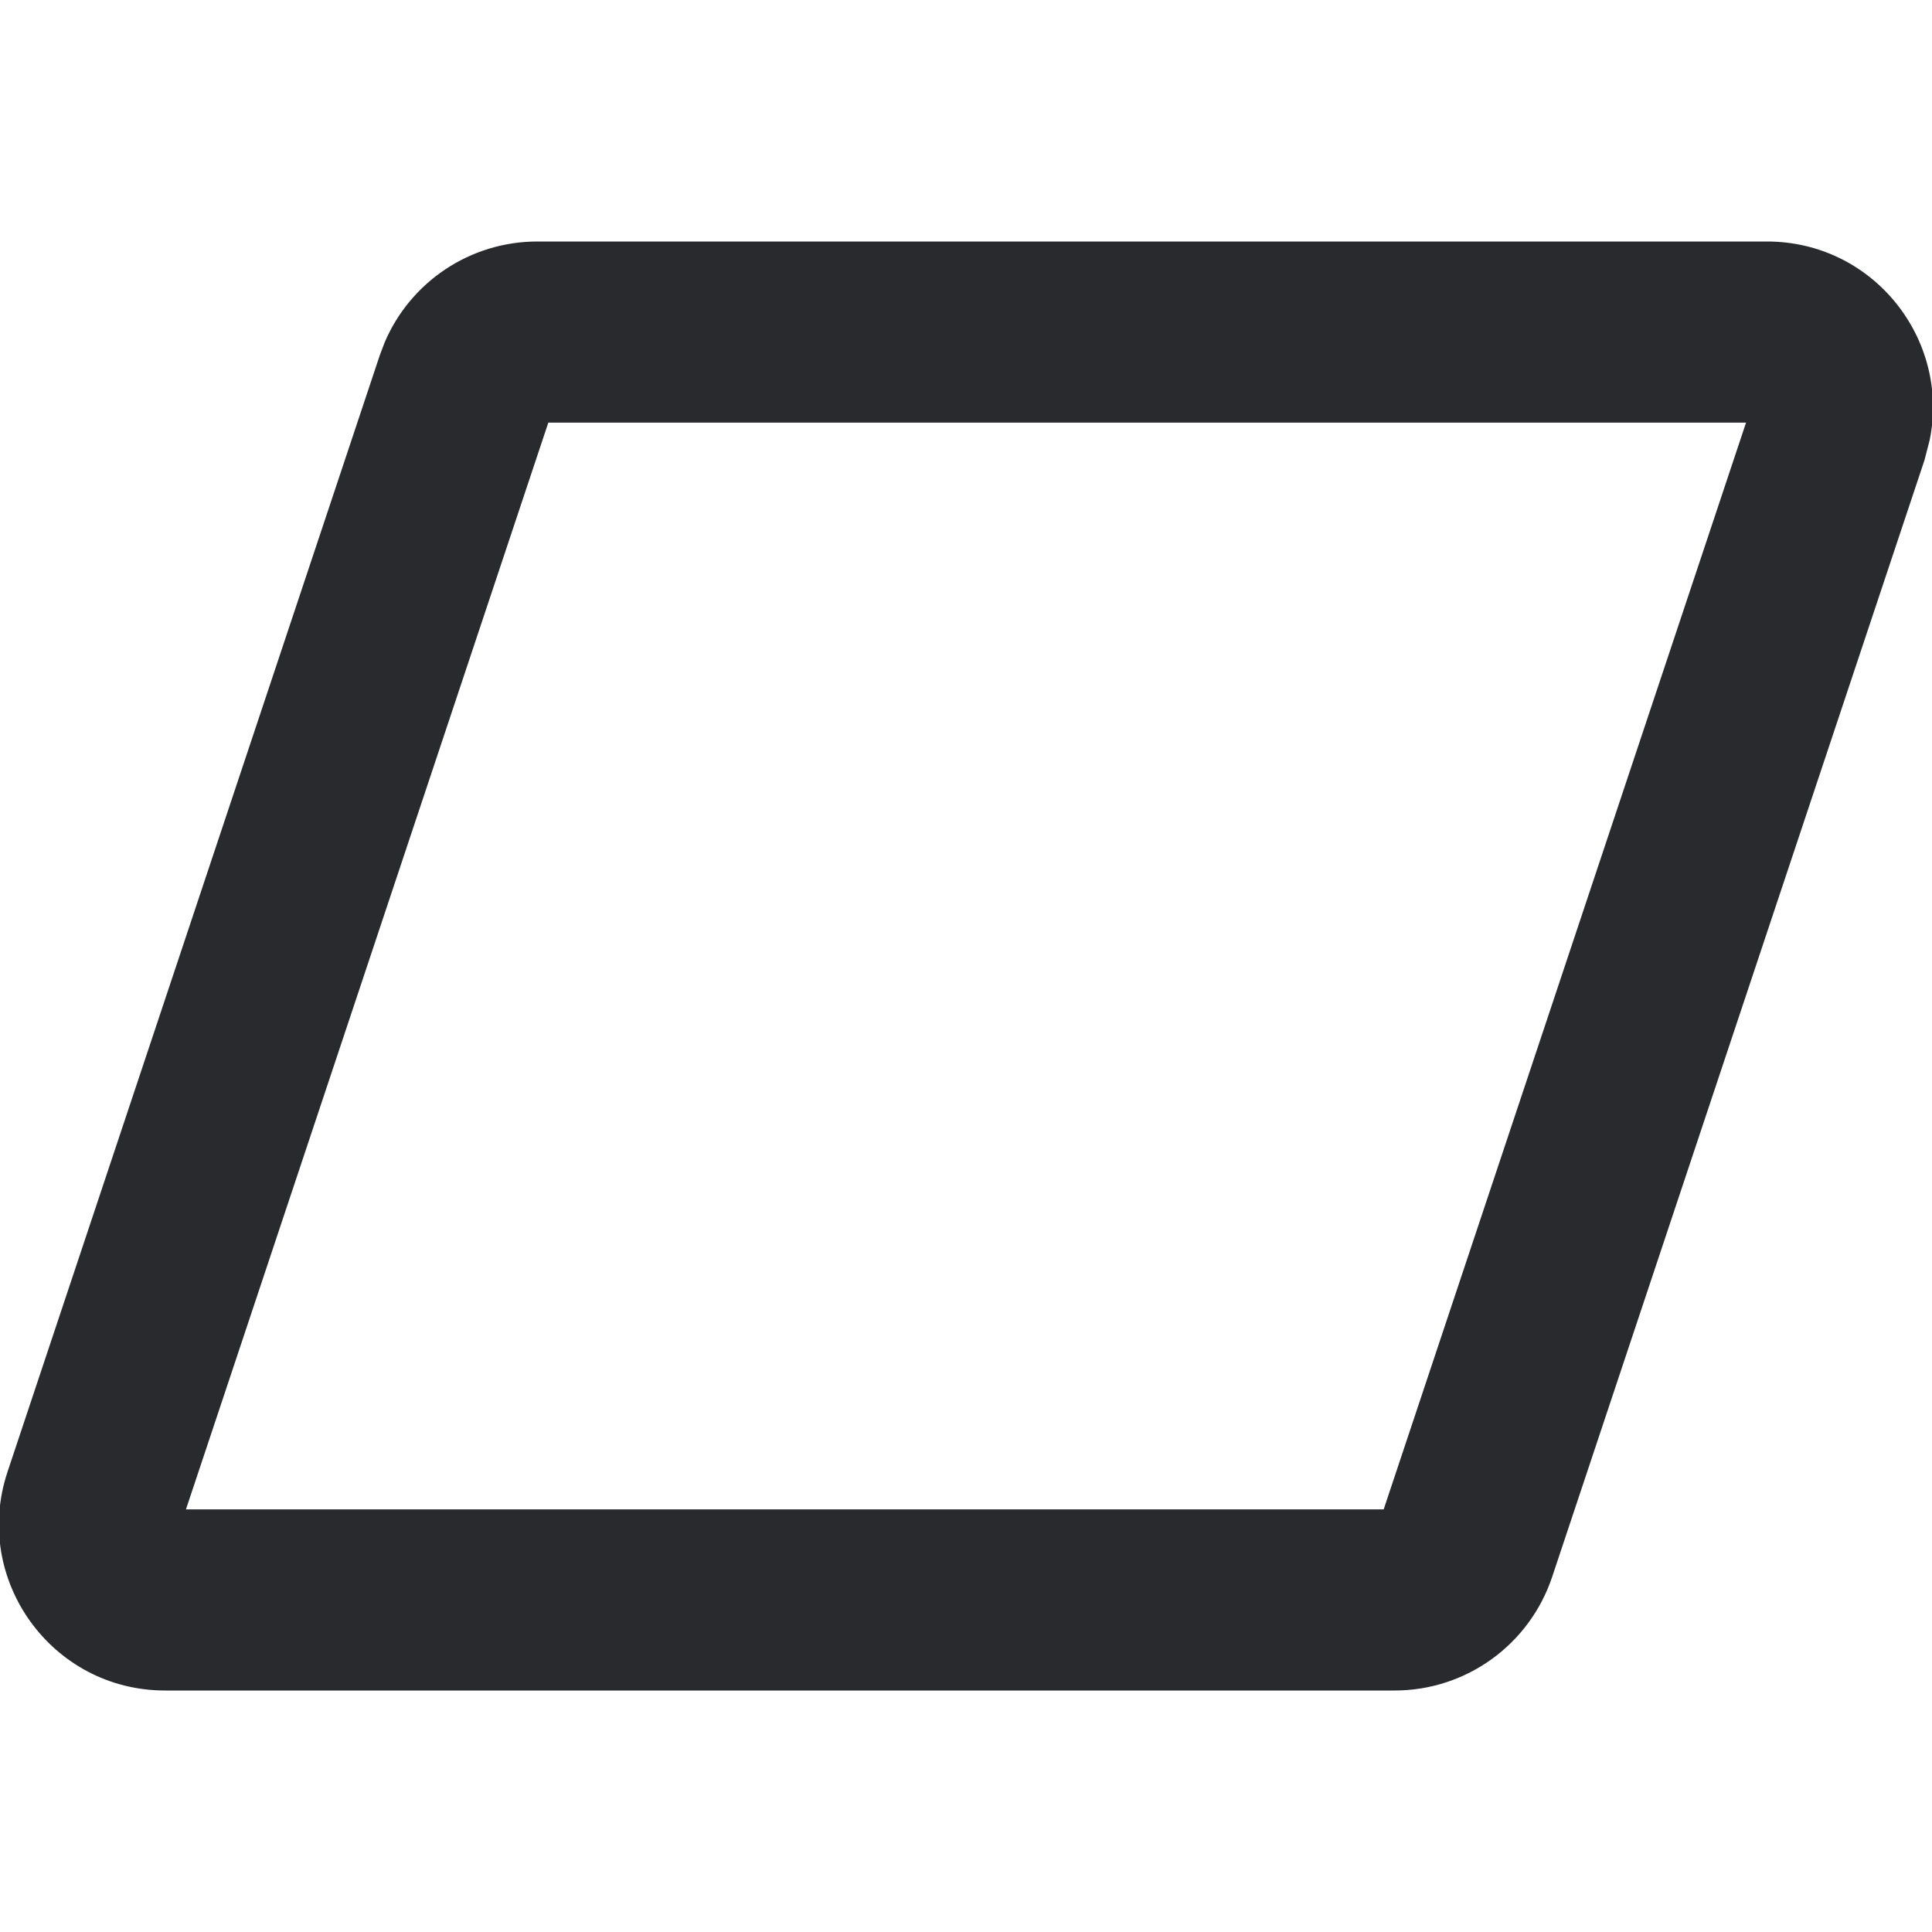
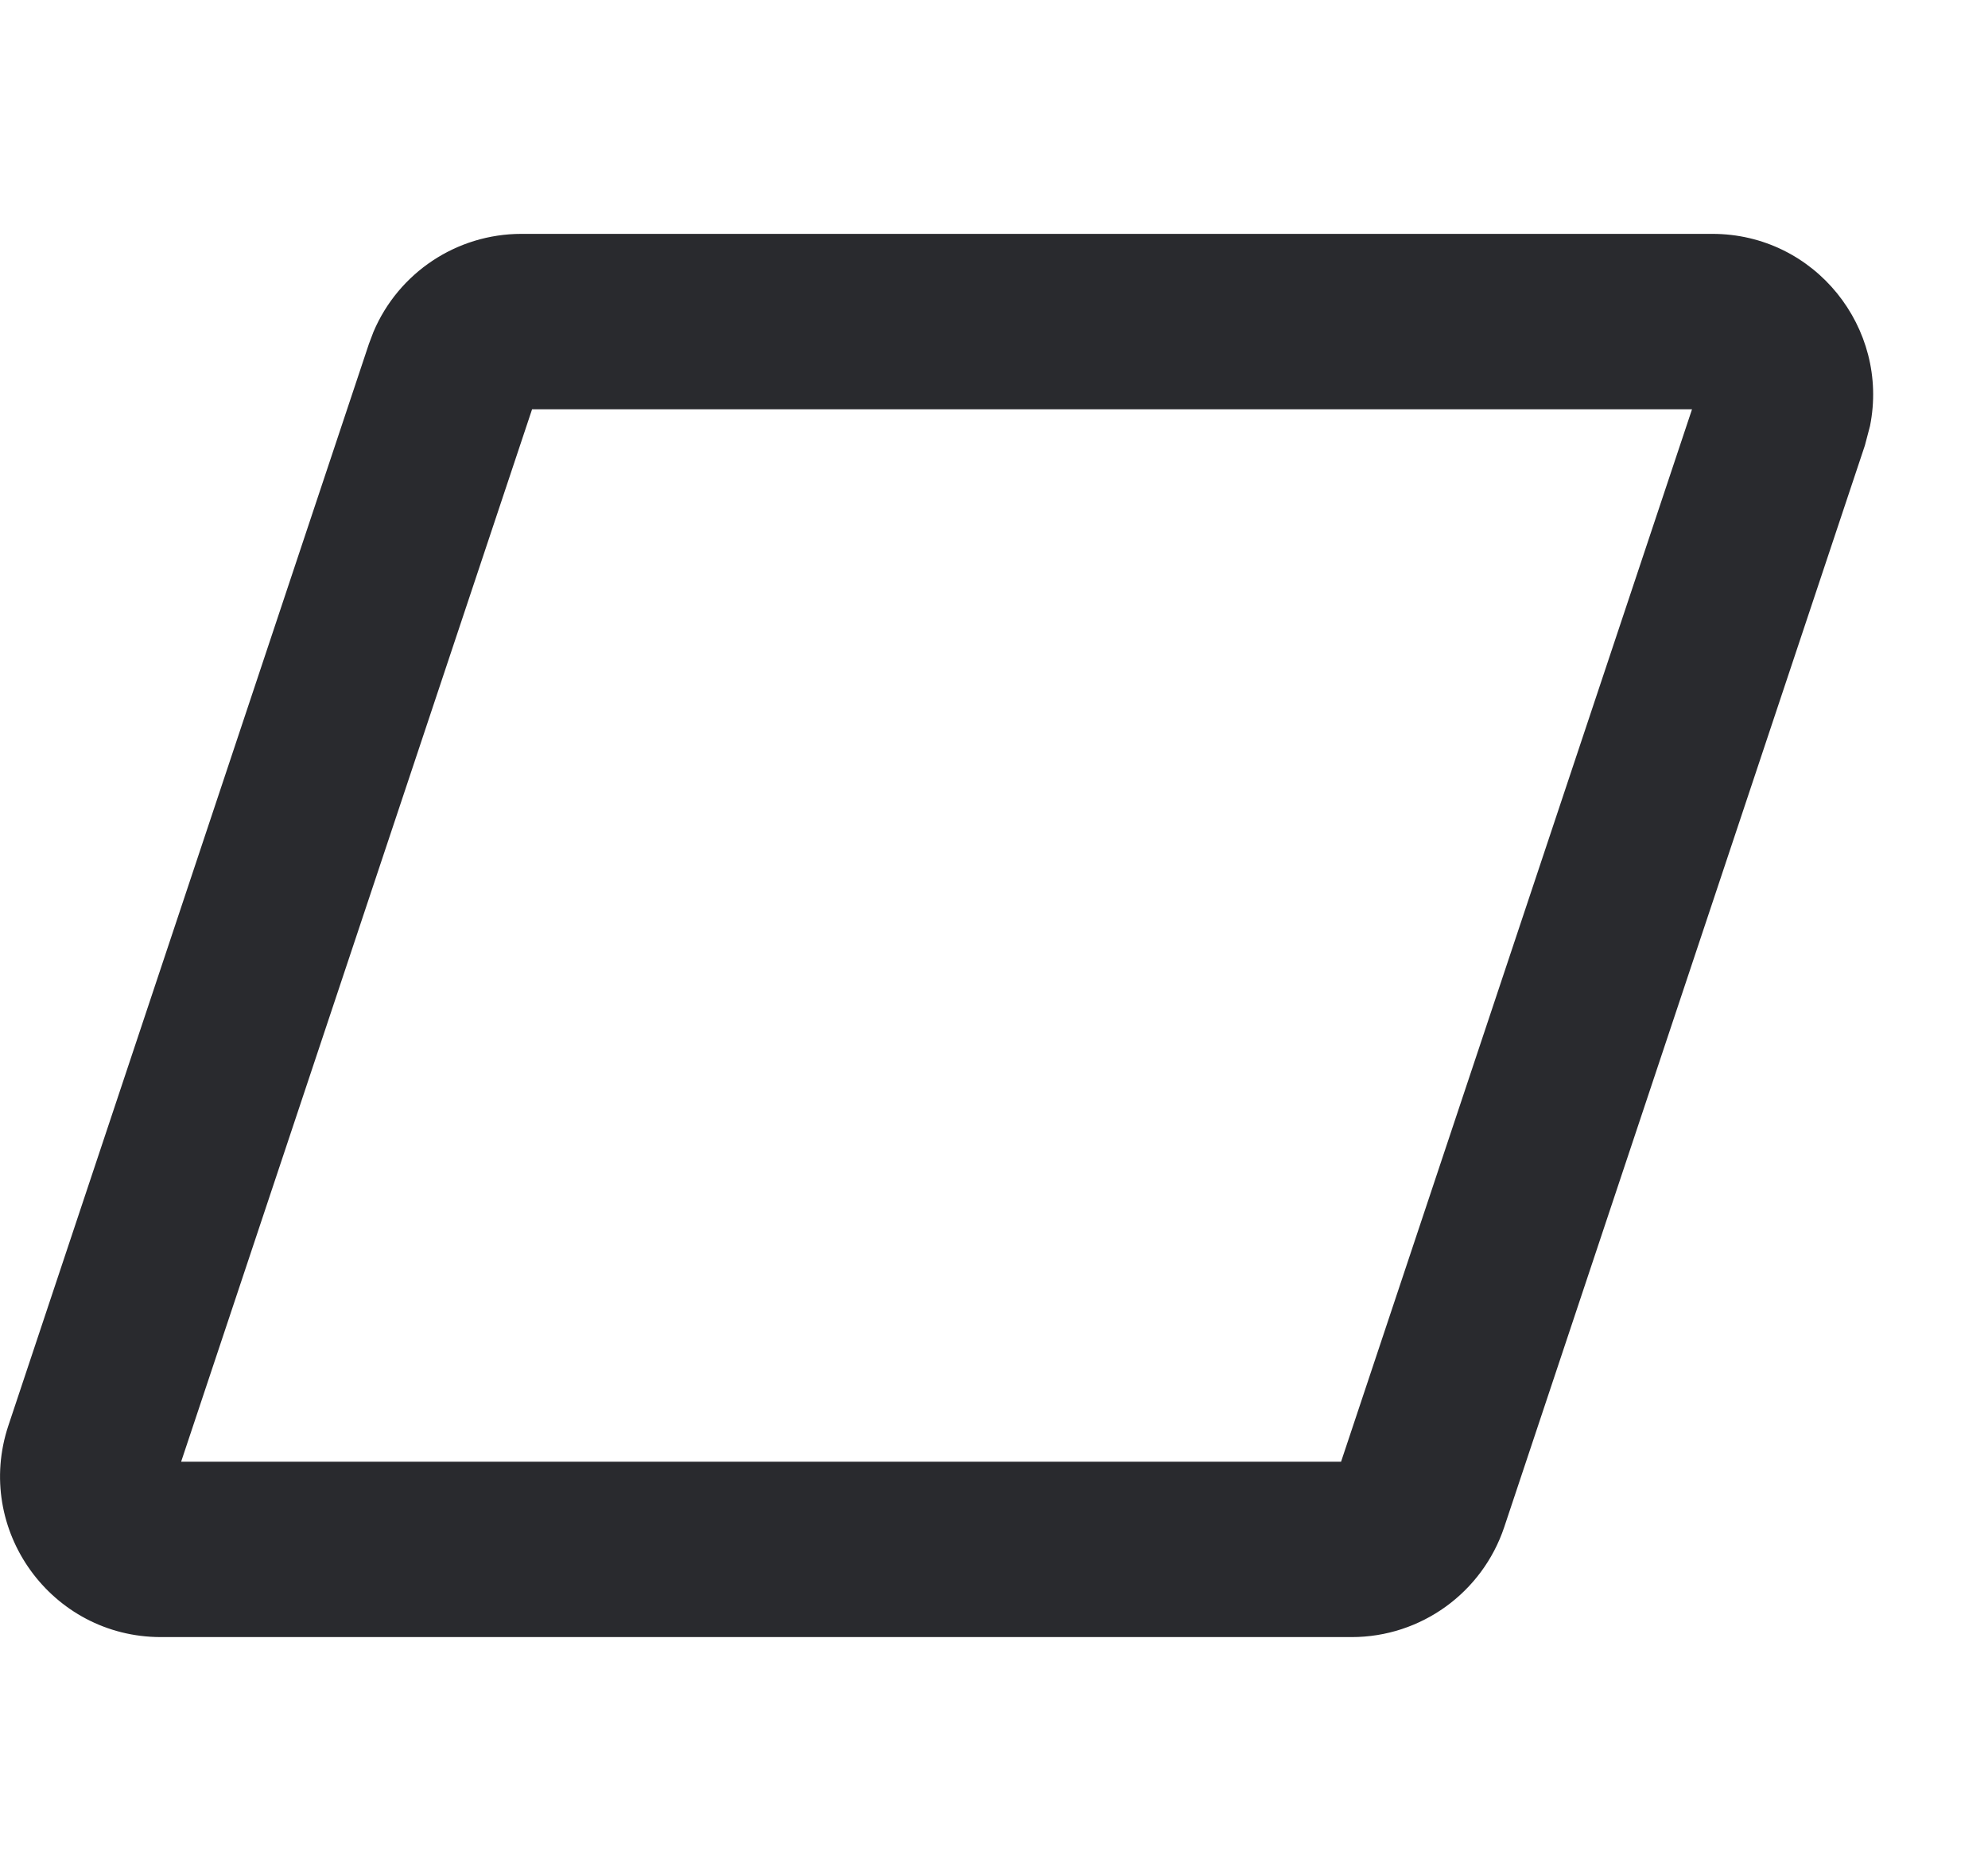
- <svg xmlns="http://www.w3.org/2000/svg" width="16" height="16" viewBox="0 0 16 16" fill="none">
-   <path d="M14.633 2C15.513 2 16.15 2.808 15.981 3.643L15.938 3.81L12.854 13.06C12.666 13.621 12.142 14 11.55 14H1.367C0.429 14 -0.234 13.081 0.062 12.19L3.146 2.94L3.185 2.837C3.399 2.333 3.895 2 4.45 2H14.633ZM1.54 12.5H11.459L14.46 3.5H4.541L1.54 12.5Z" fill="#292A2E" />
+ <svg xmlns="http://www.w3.org/2000/svg" width="17" height="16" viewBox="0 0 17 16" fill="none">
+   <path d="M14.642 2C15.522 2 16.159 2.808 15.991 3.643L15.947 3.81L12.863 13.06C12.675 13.621 12.15 14 11.559 14H1.376C0.438 14 -0.225 13.081 0.072 12.19L3.155 2.94L3.194 2.837C3.408 2.333 3.904 2 4.459 2H14.642ZM1.549 12.5H11.468L14.469 3.5H4.55L1.549 12.5Z" fill="#292A2E" />
</svg>
